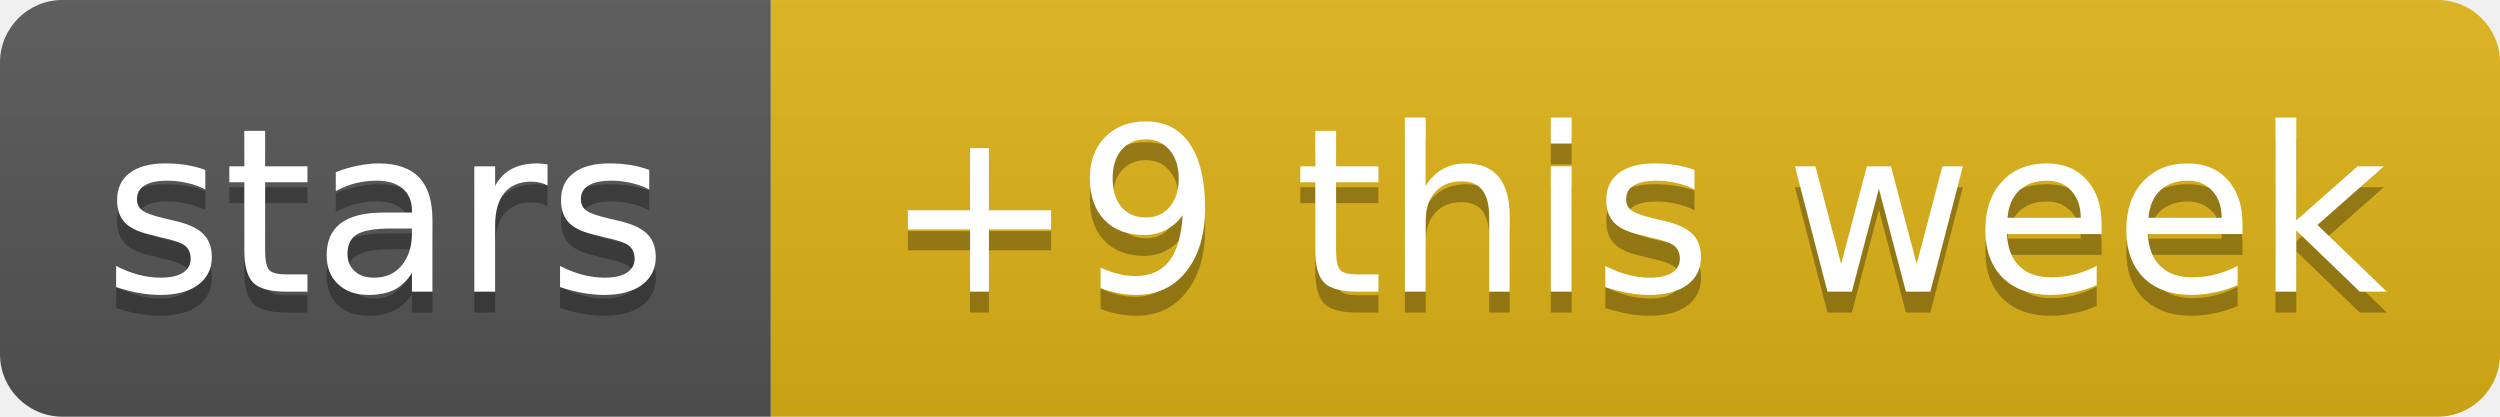
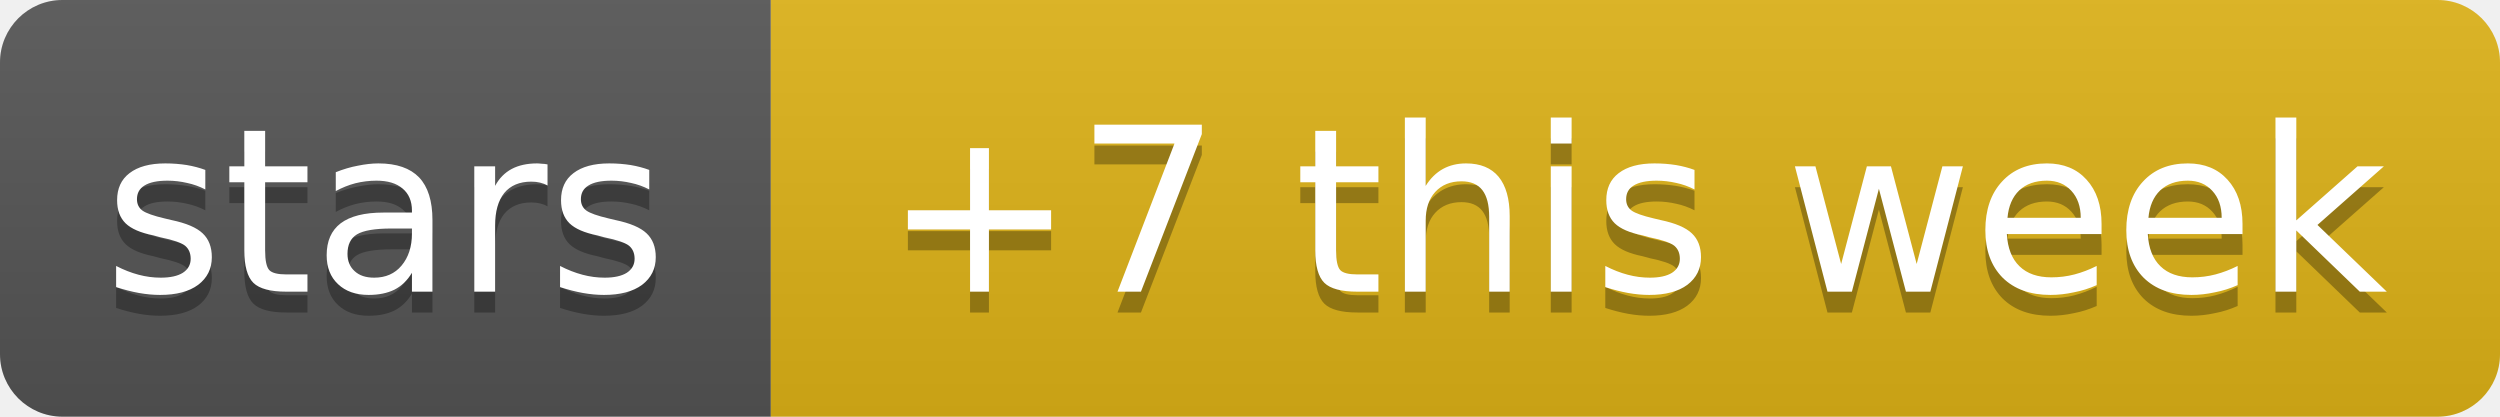
- <svg xmlns="http://www.w3.org/2000/svg" width="120" height="20" role="img" aria-label="stars: +9 this week">
+ <svg xmlns="http://www.w3.org/2000/svg" width="120" height="20" role="img" aria-label="stars: +7 this week">
  <linearGradient id="s" x2="0" y2="100%">
    <stop offset="0" stop-color="#bbb" stop-opacity=".1" />
    <stop offset="1" stop-opacity=".1" />
  </linearGradient>
  <clipPath id="r">
    <rect width="120" height="20" rx="3" fill="#fff" />
  </clipPath>
  <g clip-path="url(#r)">
    <rect width="37" height="20" fill="#555" />
    <rect x="37" width="83" height="20" fill="#dfb317" />
    <rect width="120" height="20" fill="url(#s)" />
  </g>
  <g fill="#fff" text-anchor="middle" font-family="Verdana,Geneva,DejaVu Sans,sans-serif" text-rendering="geometricPrecision" font-size="11">
    <text aria-hidden="true" x="18.5" y="15" fill="#010101" fill-opacity=".3" textLength="26.9">stars</text>
-     <text aria-hidden="true" x="78.5" y="15" fill="#010101" fill-opacity=".3" textLength="72.5">+9 this week</text>
+     <text aria-hidden="true" x="78.5" y="15" fill="#010101" fill-opacity=".3" textLength="72.5">+7 this week</text>
    <text x="18.5" y="14" textLength="26.9">stars</text>
-     <text x="78.5" y="14" textLength="72.5">+9 this week</text>
+     <text x="78.5" y="14" textLength="72.5">+7 this week</text>
  </g>
</svg>
